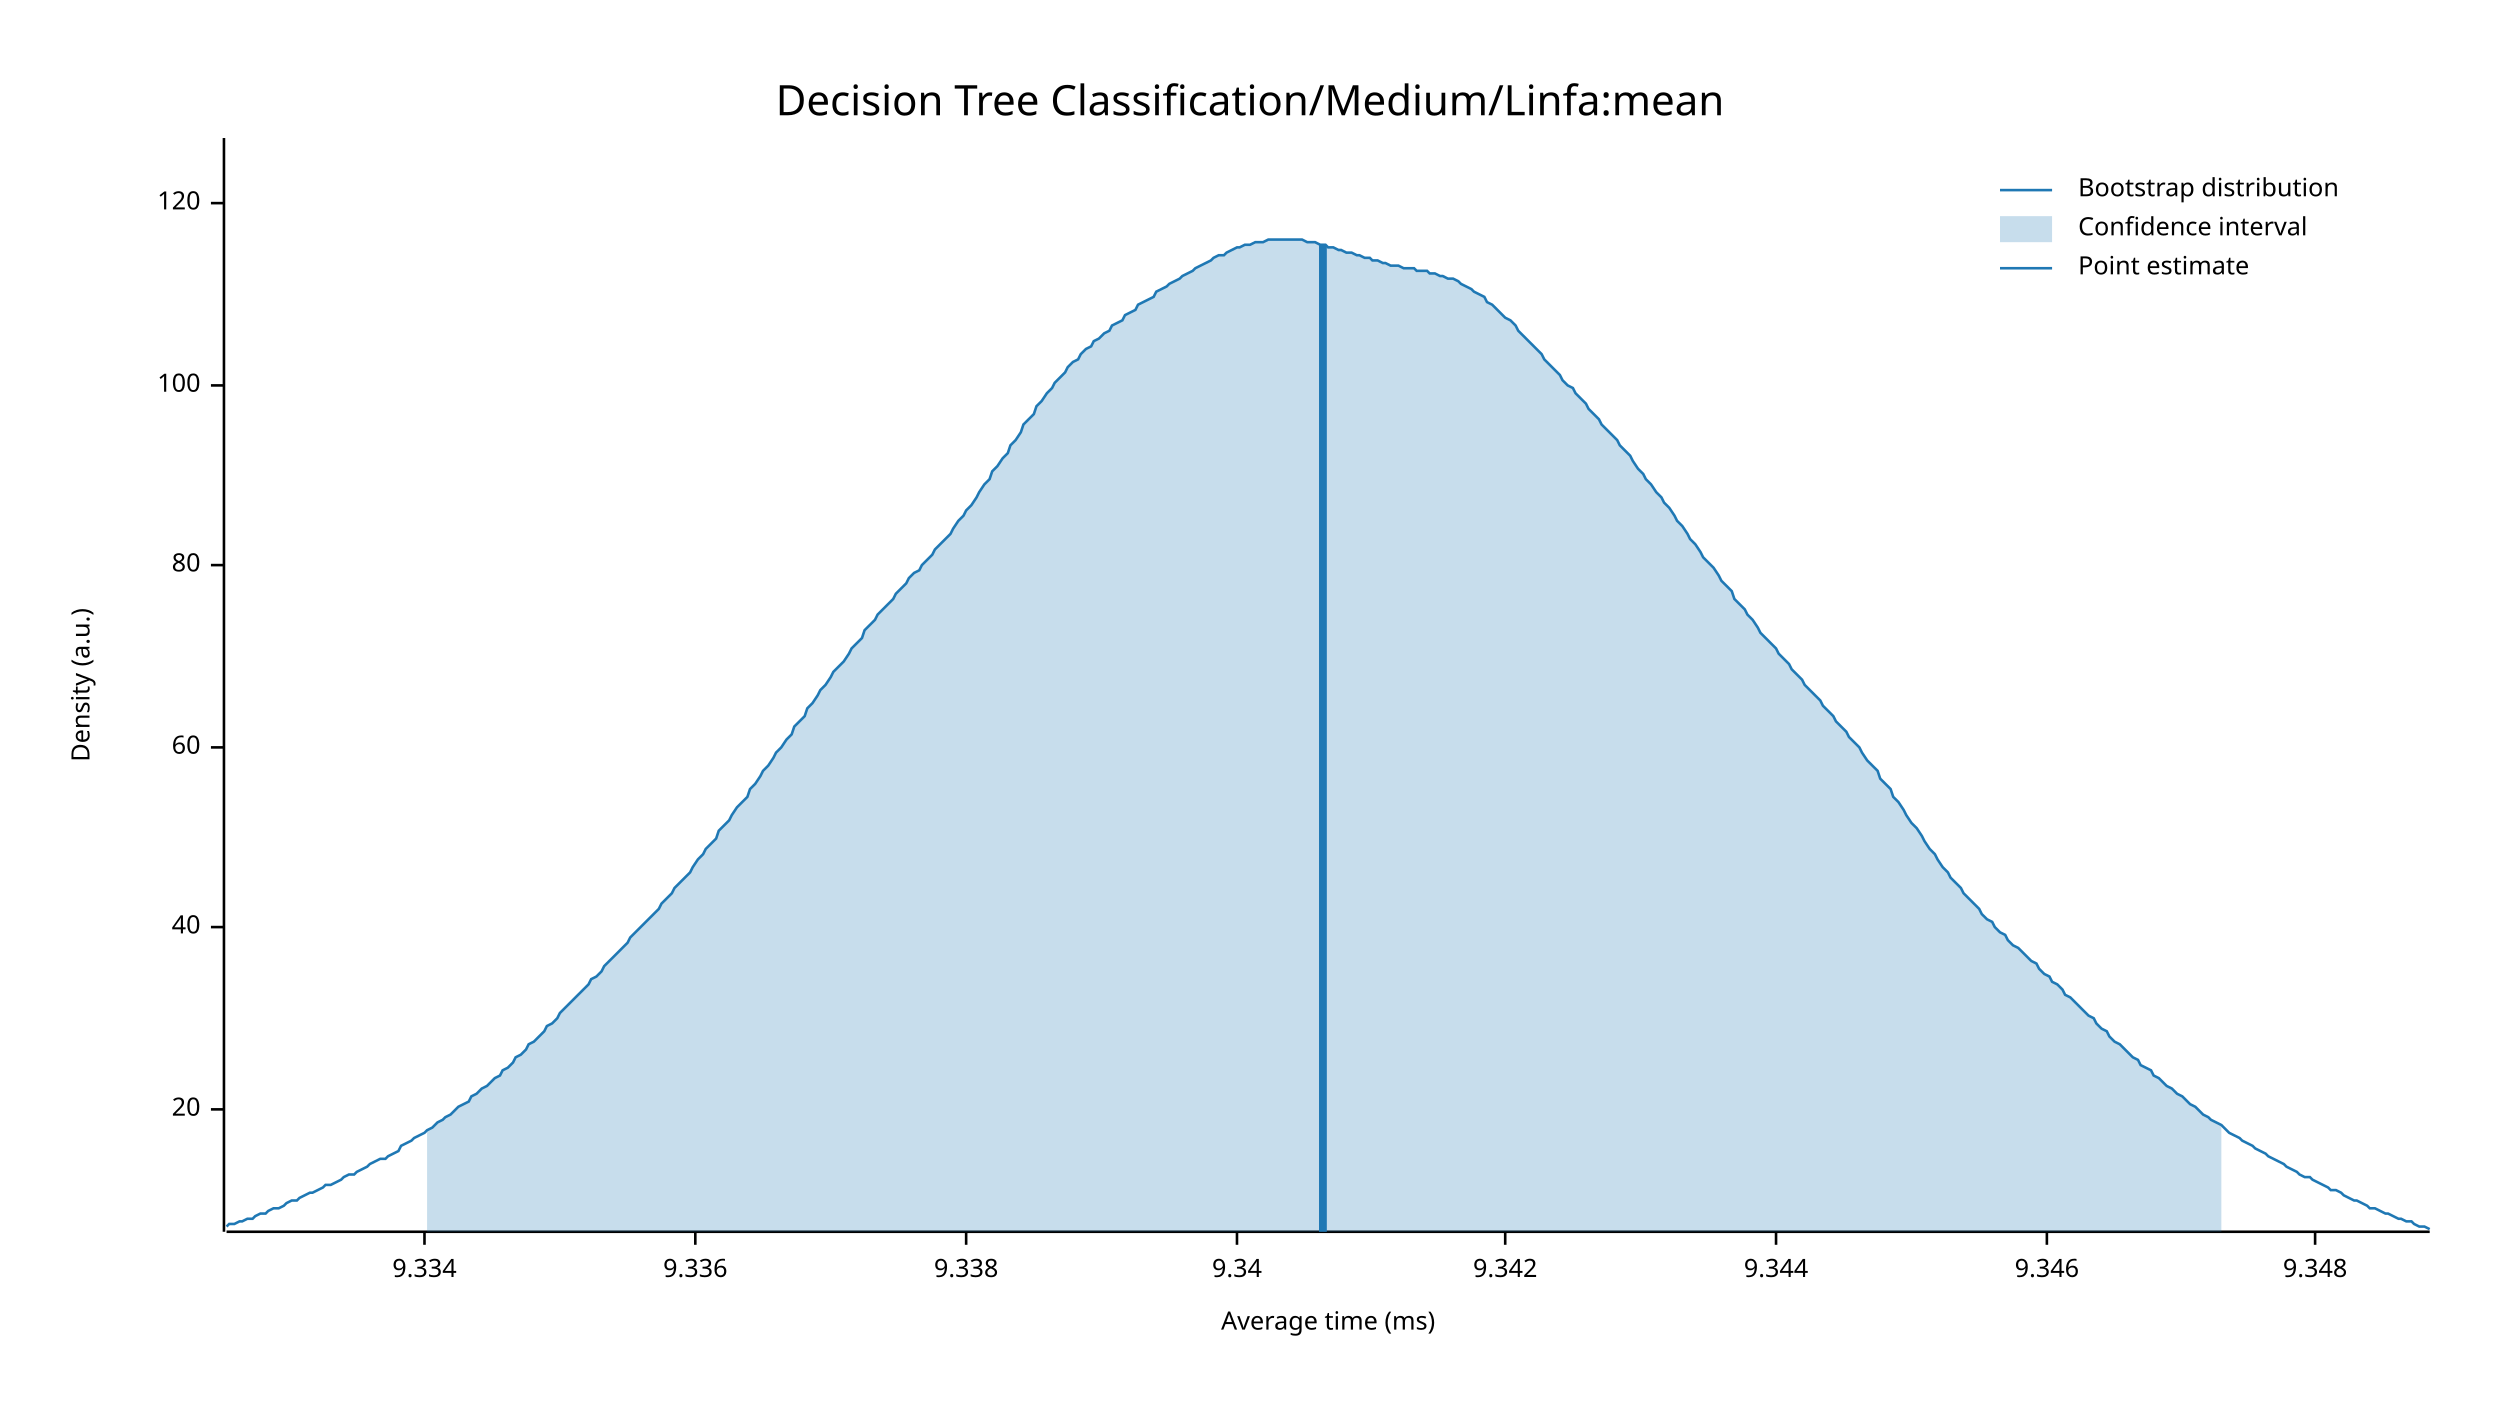
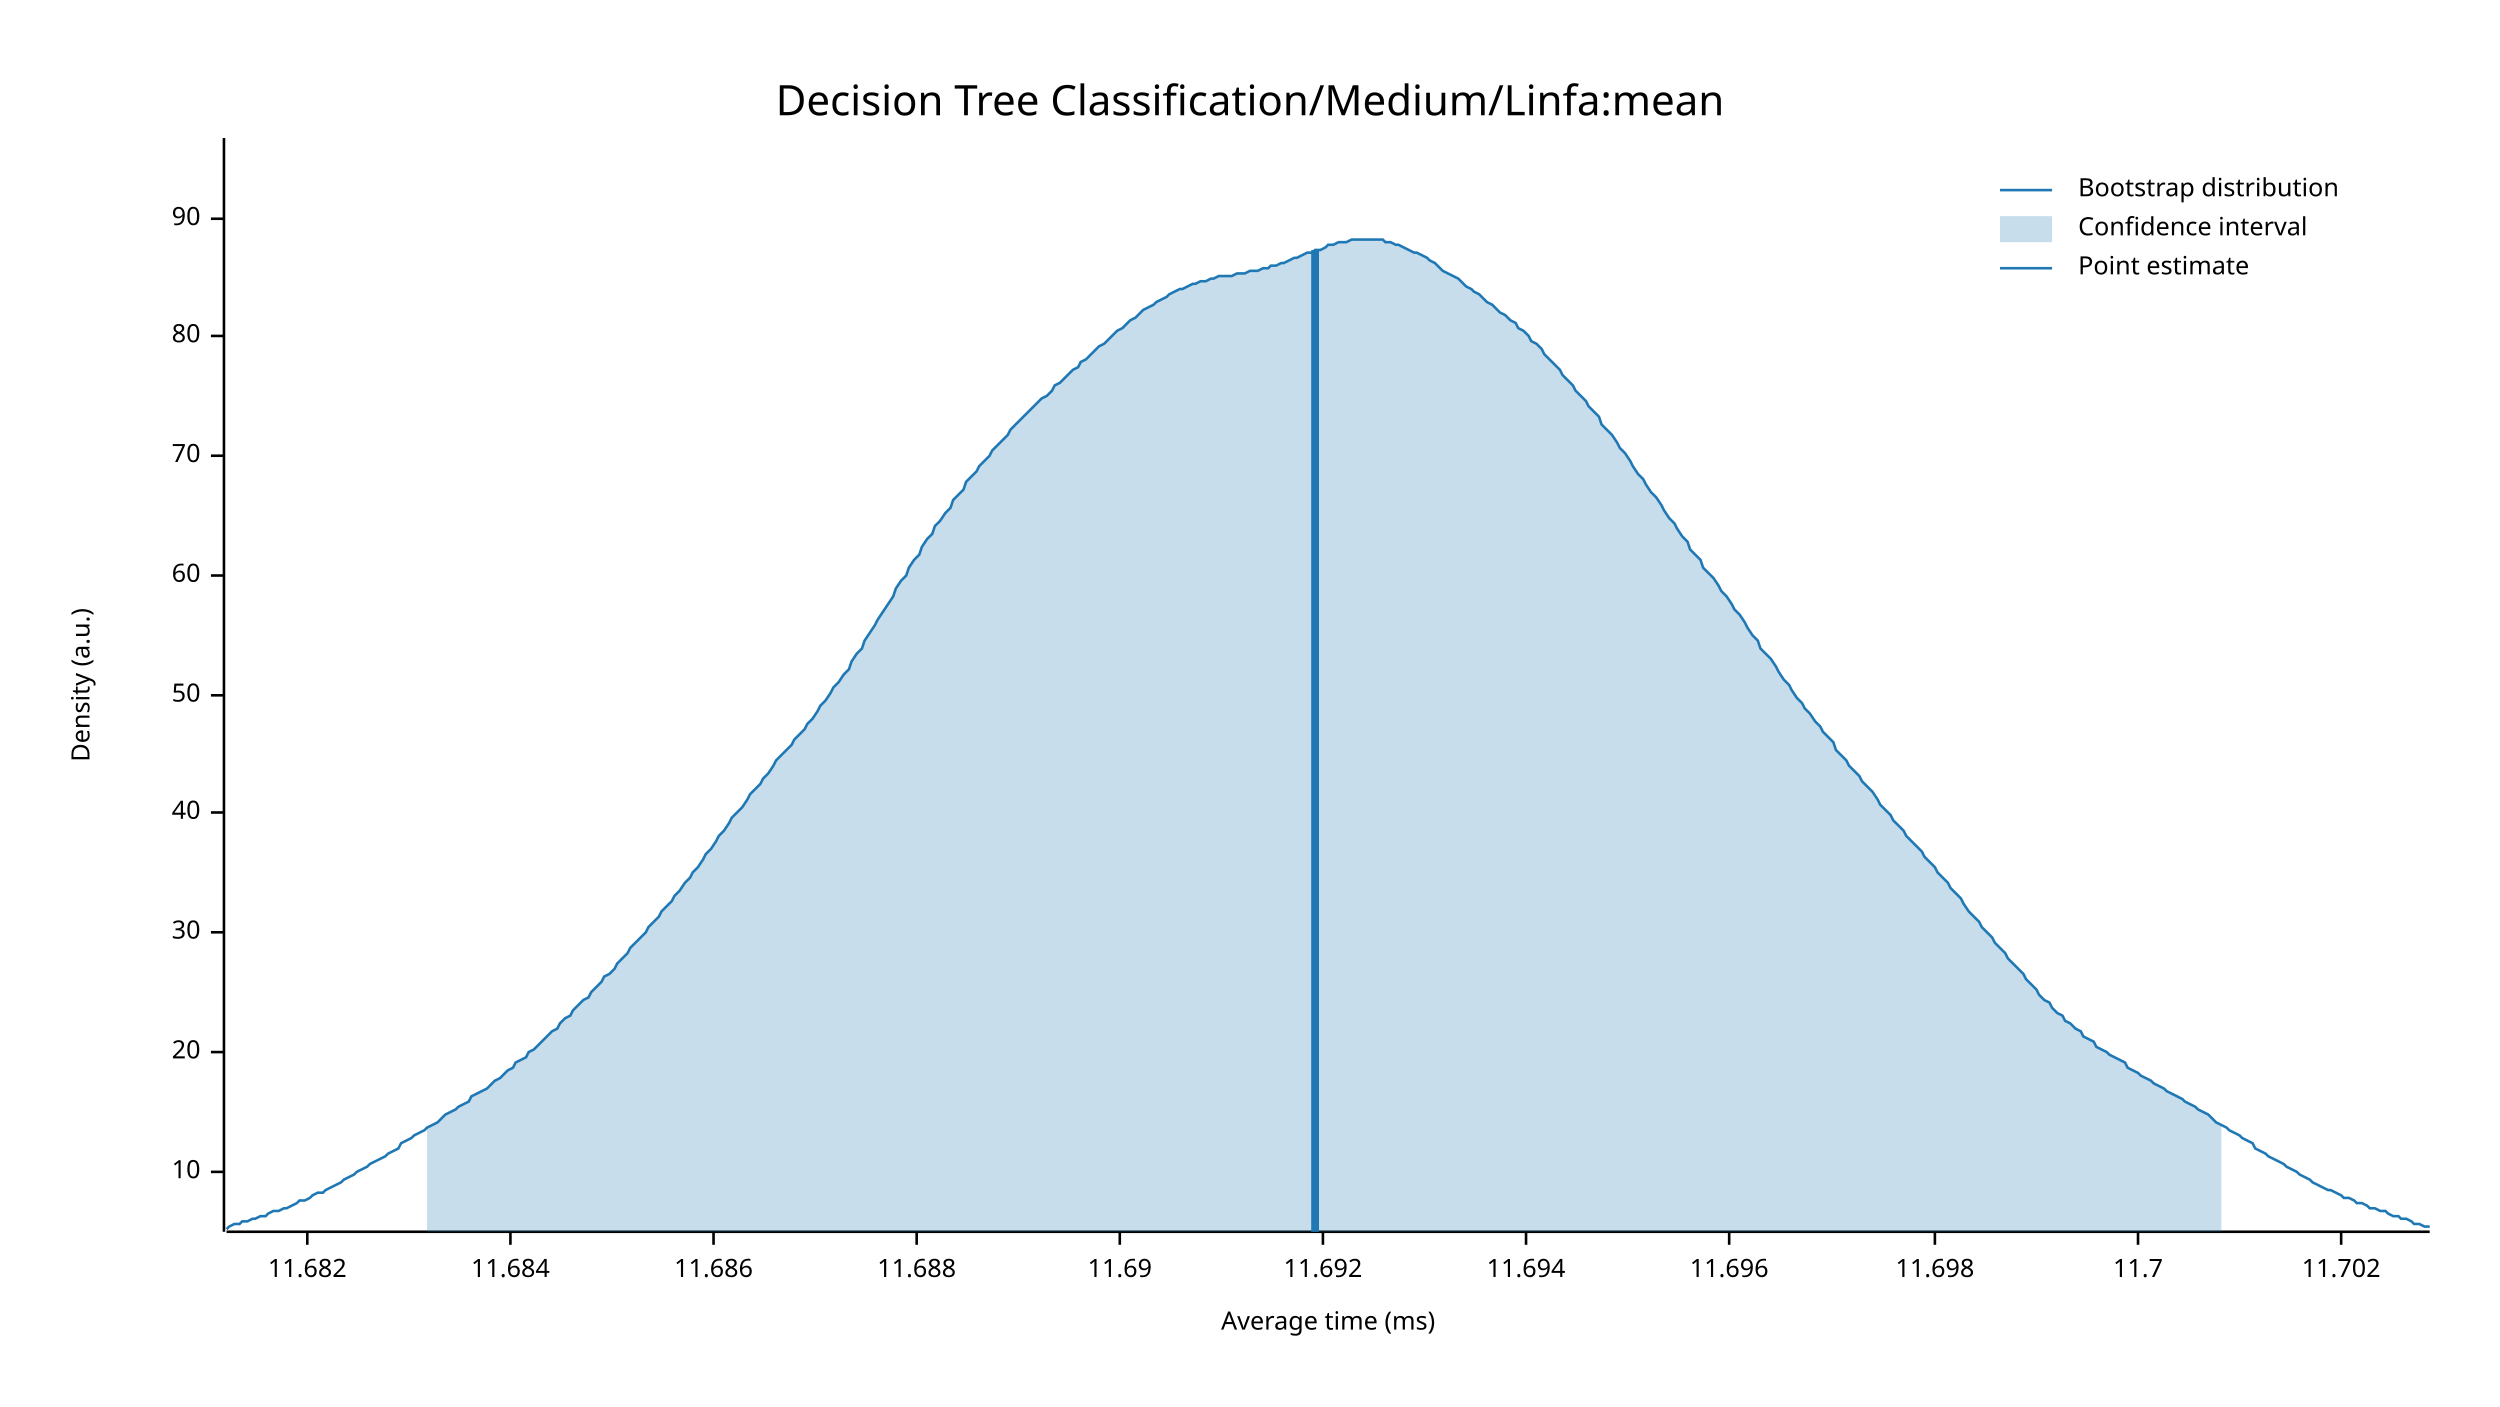
<svg xmlns="http://www.w3.org/2000/svg" width="960" height="540" viewBox="0 0 960 540">
  <text x="480" y="32" dy="0.76em" text-anchor="middle" font-family="sans-serif" font-size="16.129" opacity="1" fill="#000000">
Decision Tree Classification/Medium/Linfa:mean
</text>
  <text x="27" y="263" dy="0.76em" text-anchor="middle" font-family="sans-serif" font-size="9.677" opacity="1" fill="#000000" transform="rotate(270, 27, 263)">
Density (a.u.)
</text>
  <text x="510" y="513" dy="-0.5ex" text-anchor="middle" font-family="sans-serif" font-size="9.677" opacity="1" fill="#000000">
Average time (ms)
</text>
  <polyline fill="none" opacity="1" stroke="#000000" stroke-width="1" points="86,53 86,473 " />
-   <text x="77" y="426" dy="0.5ex" text-anchor="end" font-family="sans-serif" font-size="9.677" opacity="1" fill="#000000">
+   <text x="77" y="450" dy="0.5ex" text-anchor="end" font-family="sans-serif" font-size="9.677" opacity="1" fill="#000000">
+ 10
+ </text>
+   <polyline fill="none" opacity="1" stroke="#000000" stroke-width="1" points="81,450 86,450 " />
+   <text x="77" y="404" dy="0.5ex" text-anchor="end" font-family="sans-serif" font-size="9.677" opacity="1" fill="#000000">
20
</text>
-   <polyline fill="none" opacity="1" stroke="#000000" stroke-width="1" points="81,426 86,426 " />
-   <text x="77" y="356" dy="0.5ex" text-anchor="end" font-family="sans-serif" font-size="9.677" opacity="1" fill="#000000">
+   <polyline fill="none" opacity="1" stroke="#000000" stroke-width="1" points="81,404 86,404 " />
+   <text x="77" y="358" dy="0.5ex" text-anchor="end" font-family="sans-serif" font-size="9.677" opacity="1" fill="#000000">
+ 30
+ </text>
+   <polyline fill="none" opacity="1" stroke="#000000" stroke-width="1" points="81,358 86,358 " />
+   <text x="77" y="312" dy="0.5ex" text-anchor="end" font-family="sans-serif" font-size="9.677" opacity="1" fill="#000000">
40
</text>
-   <polyline fill="none" opacity="1" stroke="#000000" stroke-width="1" points="81,356 86,356 " />
-   <text x="77" y="287" dy="0.5ex" text-anchor="end" font-family="sans-serif" font-size="9.677" opacity="1" fill="#000000">
+   <polyline fill="none" opacity="1" stroke="#000000" stroke-width="1" points="81,312 86,312 " />
+   <text x="77" y="267" dy="0.5ex" text-anchor="end" font-family="sans-serif" font-size="9.677" opacity="1" fill="#000000">
+ 50
+ </text>
+   <polyline fill="none" opacity="1" stroke="#000000" stroke-width="1" points="81,267 86,267 " />
+   <text x="77" y="221" dy="0.5ex" text-anchor="end" font-family="sans-serif" font-size="9.677" opacity="1" fill="#000000">
60
</text>
-   <polyline fill="none" opacity="1" stroke="#000000" stroke-width="1" points="81,287 86,287 " />
-   <text x="77" y="217" dy="0.5ex" text-anchor="end" font-family="sans-serif" font-size="9.677" opacity="1" fill="#000000">
+   <polyline fill="none" opacity="1" stroke="#000000" stroke-width="1" points="81,221 86,221 " />
+   <text x="77" y="175" dy="0.5ex" text-anchor="end" font-family="sans-serif" font-size="9.677" opacity="1" fill="#000000">
+ 70
+ </text>
+   <polyline fill="none" opacity="1" stroke="#000000" stroke-width="1" points="81,175 86,175 " />
+   <text x="77" y="129" dy="0.5ex" text-anchor="end" font-family="sans-serif" font-size="9.677" opacity="1" fill="#000000">
80
</text>
-   <polyline fill="none" opacity="1" stroke="#000000" stroke-width="1" points="81,217 86,217 " />
-   <text x="77" y="148" dy="0.5ex" text-anchor="end" font-family="sans-serif" font-size="9.677" opacity="1" fill="#000000">
- 100
+   <polyline fill="none" opacity="1" stroke="#000000" stroke-width="1" points="81,129 86,129 " />
+   <text x="77" y="84" dy="0.5ex" text-anchor="end" font-family="sans-serif" font-size="9.677" opacity="1" fill="#000000">
+ 90
</text>
-   <polyline fill="none" opacity="1" stroke="#000000" stroke-width="1" points="81,148 86,148 " />
-   <text x="77" y="78" dy="0.5ex" text-anchor="end" font-family="sans-serif" font-size="9.677" opacity="1" fill="#000000">
- 120
+   <polyline fill="none" opacity="1" stroke="#000000" stroke-width="1" points="81,84 86,84 " />
+   <polyline fill="none" opacity="1" stroke="#000000" stroke-width="1" points="87,473 933,473 " />
+   <text x="118" y="483" dy="0.76em" text-anchor="middle" font-family="sans-serif" font-size="9.677" opacity="1" fill="#000000">
+ 11.682
</text>
-   <polyline fill="none" opacity="1" stroke="#000000" stroke-width="1" points="81,78 86,78 " />
-   <polyline fill="none" opacity="1" stroke="#000000" stroke-width="1" points="87,473 933,473 " />
-   <text x="163" y="483" dy="0.76em" text-anchor="middle" font-family="sans-serif" font-size="9.677" opacity="1" fill="#000000">
- 9.334
+   <polyline fill="none" opacity="1" stroke="#000000" stroke-width="1" points="118,473 118,478 " />
+   <text x="196" y="483" dy="0.76em" text-anchor="middle" font-family="sans-serif" font-size="9.677" opacity="1" fill="#000000">
+ 11.684
</text>
-   <polyline fill="none" opacity="1" stroke="#000000" stroke-width="1" points="163,473 163,478 " />
-   <text x="267" y="483" dy="0.76em" text-anchor="middle" font-family="sans-serif" font-size="9.677" opacity="1" fill="#000000">
- 9.336
+   <polyline fill="none" opacity="1" stroke="#000000" stroke-width="1" points="196,473 196,478 " />
+   <text x="274" y="483" dy="0.76em" text-anchor="middle" font-family="sans-serif" font-size="9.677" opacity="1" fill="#000000">
+ 11.686
</text>
-   <polyline fill="none" opacity="1" stroke="#000000" stroke-width="1" points="267,473 267,478 " />
-   <text x="371" y="483" dy="0.76em" text-anchor="middle" font-family="sans-serif" font-size="9.677" opacity="1" fill="#000000">
- 9.338
+   <polyline fill="none" opacity="1" stroke="#000000" stroke-width="1" points="274,473 274,478 " />
+   <text x="352" y="483" dy="0.76em" text-anchor="middle" font-family="sans-serif" font-size="9.677" opacity="1" fill="#000000">
+ 11.688
</text>
-   <polyline fill="none" opacity="1" stroke="#000000" stroke-width="1" points="371,473 371,478 " />
-   <text x="475" y="483" dy="0.76em" text-anchor="middle" font-family="sans-serif" font-size="9.677" opacity="1" fill="#000000">
- 9.34
+   <polyline fill="none" opacity="1" stroke="#000000" stroke-width="1" points="352,473 352,478 " />
+   <text x="430" y="483" dy="0.76em" text-anchor="middle" font-family="sans-serif" font-size="9.677" opacity="1" fill="#000000">
+ 11.69
</text>
-   <polyline fill="none" opacity="1" stroke="#000000" stroke-width="1" points="475,473 475,478 " />
-   <text x="578" y="483" dy="0.76em" text-anchor="middle" font-family="sans-serif" font-size="9.677" opacity="1" fill="#000000">
- 9.342
+   <polyline fill="none" opacity="1" stroke="#000000" stroke-width="1" points="430,473 430,478 " />
+   <text x="508" y="483" dy="0.76em" text-anchor="middle" font-family="sans-serif" font-size="9.677" opacity="1" fill="#000000">
+ 11.692
</text>
-   <polyline fill="none" opacity="1" stroke="#000000" stroke-width="1" points="578,473 578,478 " />
-   <text x="682" y="483" dy="0.76em" text-anchor="middle" font-family="sans-serif" font-size="9.677" opacity="1" fill="#000000">
- 9.344
+   <polyline fill="none" opacity="1" stroke="#000000" stroke-width="1" points="508,473 508,478 " />
+   <text x="586" y="483" dy="0.76em" text-anchor="middle" font-family="sans-serif" font-size="9.677" opacity="1" fill="#000000">
+ 11.694
</text>
-   <polyline fill="none" opacity="1" stroke="#000000" stroke-width="1" points="682,473 682,478 " />
-   <text x="786" y="483" dy="0.76em" text-anchor="middle" font-family="sans-serif" font-size="9.677" opacity="1" fill="#000000">
- 9.346
+   <polyline fill="none" opacity="1" stroke="#000000" stroke-width="1" points="586,473 586,478 " />
+   <text x="664" y="483" dy="0.76em" text-anchor="middle" font-family="sans-serif" font-size="9.677" opacity="1" fill="#000000">
+ 11.696
</text>
-   <polyline fill="none" opacity="1" stroke="#000000" stroke-width="1" points="786,473 786,478 " />
-   <text x="889" y="483" dy="0.76em" text-anchor="middle" font-family="sans-serif" font-size="9.677" opacity="1" fill="#000000">
- 9.348
+   <polyline fill="none" opacity="1" stroke="#000000" stroke-width="1" points="664,473 664,478 " />
+   <text x="743" y="483" dy="0.76em" text-anchor="middle" font-family="sans-serif" font-size="9.677" opacity="1" fill="#000000">
+ 11.698
</text>
-   <polyline fill="none" opacity="1" stroke="#000000" stroke-width="1" points="889,473 889,478 " />
-   <polyline fill="none" opacity="1" stroke="#1F78B4" stroke-width="1" points="87,471 88,470 90,470 92,469 93,469 95,468 97,468 98,467 100,466 102,466 103,465 105,464 107,464 109,463 110,462 112,461 114,461 115,460 117,459 119,458 120,458 122,457 124,456 125,455 127,455 129,454 131,453 132,452 134,451 136,451 137,450 139,449 141,448 142,447 144,446 146,445 148,445 149,444 151,443 153,442 154,440 156,439 158,438 159,437 161,436 163,435 164,434 166,433 168,431 170,430 171,429 173,428 175,426 176,425 178,424 180,423 181,421 183,420 185,418 187,417 188,416 190,414 192,413 193,411 195,410 197,408 198,406 200,405 202,403 203,401 205,400 207,398 209,396 210,394 212,393 214,391 215,389 217,387 219,385 220,384 222,382 224,380 226,378 227,376 229,375 231,373 232,371 234,369 236,367 237,366 239,364 241,362 242,360 244,358 246,356 248,354 249,353 251,351 253,349 254,347 256,345 258,343 259,341 261,339 263,337 265,335 266,333 268,330 270,328 271,326 273,324 275,322 276,319 278,317 280,315 281,313 283,310 285,308 287,306 288,303 290,301 292,298 293,296 295,294 297,291 298,289 300,287 302,284 304,282 305,279 307,277 309,275 310,272 312,270 314,267 315,265 317,263 319,260 320,258 322,256 324,254 326,251 327,249 329,247 331,245 332,242 334,240 336,238 337,236 339,234 341,232 343,230 344,228 346,226 348,224 349,222 351,220 353,219 354,217 356,215 358,213 359,211 361,209 363,207 365,205 366,203 368,200 370,198 371,196 373,194 375,191 376,189 378,186 380,184 381,181 383,179 385,176 387,174 388,171 390,169 392,166 393,163 395,161 397,159 398,156 400,154 402,151 404,149 405,147 407,145 409,143 410,141 412,139 414,138 415,136 417,134 419,133 420,131 422,130 424,128 426,127 427,125 429,124 431,123 432,121 434,120 436,119 437,117 439,116 441,115 443,114 444,112 446,111 448,110 449,109 451,108 453,107 454,106 456,105 458,104 459,103 461,102 463,101 465,100 466,99 468,98 470,98 471,97 473,96 475,95 476,95 478,94 480,94 482,93 483,93 485,93 487,92 488,92 490,92 492,92 493,92 495,92 497,92 498,92 500,92 502,93 504,93 505,93 507,94 509,94 510,95 512,95 514,96 515,96 517,97 519,97 521,98 522,98 524,99 526,99 527,100 529,100 531,101 532,101 534,102 536,102 537,102 539,103 541,103 543,103 544,104 546,104 548,104 549,105 551,105 553,106 554,106 556,107 558,107 560,108 561,109 563,110 565,111 566,112 568,113 570,114 571,116 573,117 575,119 576,120 578,122 580,123 582,125 583,127 585,129 587,131 588,132 590,134 592,136 593,138 595,140 597,142 599,144 600,146 602,148 604,149 605,151 607,153 609,155 610,157 612,159 614,161 615,163 617,165 619,167 621,169 622,171 624,173 626,175 627,177 629,180 631,182 632,184 634,186 636,189 638,191 639,193 641,195 643,198 644,200 646,202 648,205 649,207 651,209 653,212 654,214 656,216 658,218 660,221 661,223 663,225 665,227 666,230 668,232 670,234 671,236 673,238 675,241 676,243 678,245 680,247 682,249 683,251 685,253 687,255 688,257 690,259 692,261 693,263 695,265 697,267 699,269 700,271 702,273 704,275 705,277 707,279 709,281 710,283 712,285 714,287 715,289 717,292 719,294 721,296 722,299 724,301 726,303 727,306 729,308 731,311 732,313 734,316 736,318 738,321 739,323 741,326 743,328 744,330 746,333 748,335 749,337 751,339 753,341 754,343 756,345 758,347 760,349 761,351 763,353 765,354 766,356 768,358 770,359 771,361 773,363 775,364 777,366 778,367 780,369 782,370 783,372 785,374 787,375 788,377 790,378 792,380 793,382 795,383 797,385 799,387 800,388 802,390 804,391 805,393 807,395 809,396 810,398 812,400 814,401 816,403 817,404 819,406 821,407 822,409 824,410 826,411 827,413 829,414 831,416 832,417 834,418 836,420 838,421 839,422 841,424 843,425 844,426 846,428 848,429 849,430 851,431 853,432 855,434 856,435 858,436 860,437 861,438 863,439 865,440 866,441 868,442 870,443 871,444 873,445 875,446 877,447 878,448 880,449 882,450 883,451 885,452 887,452 888,453 890,454 892,455 894,456 895,457 897,457 899,458 900,459 902,460 904,461 905,461 907,462 909,463 910,464 912,464 914,465 916,466 917,466 919,467 921,468 922,468 924,469 926,469 927,470 929,471 931,471 933,472 " />
-   <polygon opacity="0.25" fill="#1F78B4" points="164,434 166,433 168,431 170,430 171,429 173,428 175,426 176,425 178,424 180,423 181,421 183,420 185,418 187,417 188,416 190,414 192,413 193,411 195,410 197,408 198,406 200,405 202,403 203,401 205,400 207,398 209,396 210,394 212,393 214,391 215,389 217,387 219,385 220,384 222,382 224,380 226,378 227,376 229,375 231,373 232,371 234,369 236,367 237,366 239,364 241,362 242,360 244,358 246,356 248,354 249,353 251,351 253,349 254,347 256,345 258,343 259,341 261,339 263,337 265,335 266,333 268,330 270,328 271,326 273,324 275,322 276,319 278,317 280,315 281,313 283,310 285,308 287,306 288,303 290,301 292,298 293,296 295,294 297,291 298,289 300,287 302,284 304,282 305,279 307,277 309,275 310,272 312,270 314,267 315,265 317,263 319,260 320,258 322,256 324,254 326,251 327,249 329,247 331,245 332,242 334,240 336,238 337,236 339,234 341,232 343,230 344,228 346,226 348,224 349,222 351,220 353,219 354,217 356,215 358,213 359,211 361,209 363,207 365,205 366,203 368,200 370,198 371,196 373,194 375,191 376,189 378,186 380,184 381,181 383,179 385,176 387,174 388,171 390,169 392,166 393,163 395,161 397,159 398,156 400,154 402,151 404,149 405,147 407,145 409,143 410,141 412,139 414,138 415,136 417,134 419,133 420,131 422,130 424,128 426,127 427,125 429,124 431,123 432,121 434,120 436,119 437,117 439,116 441,115 443,114 444,112 446,111 448,110 449,109 451,108 453,107 454,106 456,105 458,104 459,103 461,102 463,101 465,100 466,99 468,98 470,98 471,97 473,96 475,95 476,95 478,94 480,94 482,93 483,93 485,93 487,92 488,92 490,92 492,92 493,92 495,92 497,92 498,92 500,92 502,93 504,93 505,93 507,94 509,94 510,95 512,95 514,96 515,96 517,97 519,97 521,98 522,98 524,99 526,99 527,100 529,100 531,101 532,101 534,102 536,102 537,102 539,103 541,103 543,103 544,104 546,104 548,104 549,105 551,105 553,106 554,106 556,107 558,107 560,108 561,109 563,110 565,111 566,112 568,113 570,114 571,116 573,117 575,119 576,120 578,122 580,123 582,125 583,127 585,129 587,131 588,132 590,134 592,136 593,138 595,140 597,142 599,144 600,146 602,148 604,149 605,151 607,153 609,155 610,157 612,159 614,161 615,163 617,165 619,167 621,169 622,171 624,173 626,175 627,177 629,180 631,182 632,184 634,186 636,189 638,191 639,193 641,195 643,198 644,200 646,202 648,205 649,207 651,209 653,212 654,214 656,216 658,218 660,221 661,223 663,225 665,227 666,230 668,232 670,234 671,236 673,238 675,241 676,243 678,245 680,247 682,249 683,251 685,253 687,255 688,257 690,259 692,261 693,263 695,265 697,267 699,269 700,271 702,273 704,275 705,277 707,279 709,281 710,283 712,285 714,287 715,289 717,292 719,294 721,296 722,299 724,301 726,303 727,306 729,308 731,311 732,313 734,316 736,318 738,321 739,323 741,326 743,328 744,330 746,333 748,335 749,337 751,339 753,341 754,343 756,345 758,347 760,349 761,351 763,353 765,354 766,356 768,358 770,359 771,361 773,363 775,364 777,366 778,367 780,369 782,370 783,372 785,374 787,375 788,377 790,378 792,380 793,382 795,383 797,385 799,387 800,388 802,390 804,391 805,393 807,395 809,396 810,398 812,400 814,401 816,403 817,404 819,406 821,407 822,409 824,410 826,411 827,413 829,414 831,416 832,417 834,418 836,420 838,421 839,422 841,424 843,425 844,426 846,428 848,429 849,430 851,431 853,432 853,473 164,473 " />
-   <polyline fill="none" opacity="1" stroke="#1F78B4" stroke-width="3" points="508,473 508,94 " />
+   <polyline fill="none" opacity="1" stroke="#000000" stroke-width="1" points="743,473 743,478 " />
+   <text x="821" y="483" dy="0.76em" text-anchor="middle" font-family="sans-serif" font-size="9.677" opacity="1" fill="#000000">
+ 11.7
+ </text>
+   <polyline fill="none" opacity="1" stroke="#000000" stroke-width="1" points="821,473 821,478 " />
+   <text x="899" y="483" dy="0.76em" text-anchor="middle" font-family="sans-serif" font-size="9.677" opacity="1" fill="#000000">
+ 11.702
+ </text>
+   <polyline fill="none" opacity="1" stroke="#000000" stroke-width="1" points="899,473 899,478 " />
+   <polyline fill="none" opacity="1" stroke="#1F78B4" stroke-width="1" points="87,472 88,471 90,470 92,470 93,469 95,469 97,468 98,468 100,467 102,467 103,466 105,465 107,465 109,464 110,464 112,463 114,462 115,461 117,461 119,460 120,459 122,458 124,458 125,457 127,456 129,455 131,454 132,453 134,452 136,451 137,450 139,449 141,448 142,447 144,446 146,445 148,444 149,443 151,442 153,441 154,439 156,438 158,437 159,436 161,435 163,434 164,433 166,432 168,431 170,429 171,428 173,427 175,426 176,425 178,424 180,423 181,421 183,420 185,419 187,418 188,417 190,415 192,414 193,413 195,411 197,410 198,408 200,407 202,406 203,404 205,403 207,401 209,399 210,398 212,396 214,395 215,393 217,391 219,390 220,388 222,386 224,384 226,383 227,381 229,379 231,377 232,375 234,374 236,372 237,370 239,368 241,366 242,364 244,362 246,360 248,358 249,356 251,354 253,352 254,350 256,348 258,346 259,344 261,342 263,339 265,337 266,335 268,333 270,330 271,328 273,326 275,323 276,321 278,319 280,316 281,314 283,312 285,310 287,307 288,305 290,303 292,301 293,299 295,297 297,294 298,292 300,290 302,288 304,286 305,284 307,282 309,280 310,278 312,276 314,273 315,271 317,269 319,266 320,264 322,262 324,259 326,257 327,254 329,251 331,249 332,246 334,243 336,240 337,238 339,235 341,232 343,229 344,226 346,223 348,221 349,218 351,215 353,213 354,210 356,207 358,205 359,202 361,200 363,197 365,195 366,192 368,190 370,188 371,185 373,183 375,181 376,179 378,177 380,175 381,173 383,171 385,169 387,167 388,165 390,163 392,161 393,160 395,158 397,156 398,155 400,153 402,152 404,150 405,148 407,147 409,145 410,144 412,142 414,141 415,139 417,138 419,136 420,135 422,133 424,132 426,130 427,129 429,127 431,126 432,125 434,123 436,122 437,121 439,119 441,118 443,117 444,116 446,115 448,114 449,113 451,112 453,111 454,111 456,110 458,109 459,109 461,108 463,108 465,107 466,107 468,106 470,106 471,106 473,106 475,105 476,105 478,105 480,104 482,104 483,104 485,103 487,103 488,102 490,102 492,101 493,101 495,100 497,99 498,99 500,98 502,97 504,97 505,96 507,96 509,95 510,94 512,94 514,93 515,93 517,93 519,92 521,92 522,92 524,92 526,92 527,92 529,92 531,92 532,93 534,93 536,94 537,94 539,95 541,96 543,97 544,97 546,98 548,99 549,100 551,101 553,103 554,104 556,105 558,106 560,107 561,108 563,110 565,111 566,112 568,113 570,115 571,116 573,117 575,119 576,120 578,121 580,123 582,124 583,126 585,127 587,129 588,131 590,132 592,134 593,136 595,138 597,140 599,142 600,144 602,146 604,148 605,150 607,152 609,154 610,156 612,158 614,160 615,163 617,165 619,167 621,170 622,172 624,174 626,177 627,179 629,182 631,184 632,186 634,189 636,191 638,194 639,196 641,199 643,201 644,203 646,206 648,208 649,211 651,213 653,215 654,218 656,220 658,222 660,225 661,227 663,229 665,232 666,234 668,236 670,239 671,241 673,244 675,246 676,249 678,251 680,253 682,256 683,258 685,261 687,263 688,265 690,268 692,270 693,272 695,274 697,277 699,279 700,281 702,283 704,285 705,288 707,290 709,292 710,294 712,296 714,298 715,300 717,302 719,304 721,307 722,309 724,311 726,313 727,315 729,317 731,319 732,321 734,323 736,325 738,327 739,329 741,331 743,333 744,335 746,337 748,339 749,341 751,343 753,345 754,347 756,350 758,352 760,354 761,356 763,358 765,360 766,362 768,364 770,366 771,368 773,370 775,372 777,374 778,376 780,378 782,380 783,382 785,384 787,385 788,387 790,389 792,390 793,392 795,393 797,395 799,396 800,398 802,399 804,400 805,402 807,403 809,404 810,405 812,406 814,407 816,408 817,410 819,411 821,412 822,413 824,414 826,415 827,416 829,417 831,418 832,419 834,420 836,421 838,422 839,423 841,424 843,425 844,426 846,427 848,428 849,429 851,431 853,432 855,433 856,434 858,435 860,436 861,437 863,438 865,439 866,441 868,442 870,443 871,444 873,445 875,446 877,447 878,448 880,449 882,450 883,451 885,452 887,453 888,454 890,455 892,456 894,457 895,457 897,458 899,459 900,460 902,460 904,461 905,462 907,462 909,463 910,464 912,464 914,465 916,465 917,466 919,467 921,467 922,468 924,468 926,469 927,470 929,470 931,471 933,471 " />
+   <polygon opacity="0.25" fill="#1F78B4" points="164,433 166,432 168,431 170,429 171,428 173,427 175,426 176,425 178,424 180,423 181,421 183,420 185,419 187,418 188,417 190,415 192,414 193,413 195,411 197,410 198,408 200,407 202,406 203,404 205,403 207,401 209,399 210,398 212,396 214,395 215,393 217,391 219,390 220,388 222,386 224,384 226,383 227,381 229,379 231,377 232,375 234,374 236,372 237,370 239,368 241,366 242,364 244,362 246,360 248,358 249,356 251,354 253,352 254,350 256,348 258,346 259,344 261,342 263,339 265,337 266,335 268,333 270,330 271,328 273,326 275,323 276,321 278,319 280,316 281,314 283,312 285,310 287,307 288,305 290,303 292,301 293,299 295,297 297,294 298,292 300,290 302,288 304,286 305,284 307,282 309,280 310,278 312,276 314,273 315,271 317,269 319,266 320,264 322,262 324,259 326,257 327,254 329,251 331,249 332,246 334,243 336,240 337,238 339,235 341,232 343,229 344,226 346,223 348,221 349,218 351,215 353,213 354,210 356,207 358,205 359,202 361,200 363,197 365,195 366,192 368,190 370,188 371,185 373,183 375,181 376,179 378,177 380,175 381,173 383,171 385,169 387,167 388,165 390,163 392,161 393,160 395,158 397,156 398,155 400,153 402,152 404,150 405,148 407,147 409,145 410,144 412,142 414,141 415,139 417,138 419,136 420,135 422,133 424,132 426,130 427,129 429,127 431,126 432,125 434,123 436,122 437,121 439,119 441,118 443,117 444,116 446,115 448,114 449,113 451,112 453,111 454,111 456,110 458,109 459,109 461,108 463,108 465,107 466,107 468,106 470,106 471,106 473,106 475,105 476,105 478,105 480,104 482,104 483,104 485,103 487,103 488,102 490,102 492,101 493,101 495,100 497,99 498,99 500,98 502,97 504,97 505,96 507,96 509,95 510,94 512,94 514,93 515,93 517,93 519,92 521,92 522,92 524,92 526,92 527,92 529,92 531,92 532,93 534,93 536,94 537,94 539,95 541,96 543,97 544,97 546,98 548,99 549,100 551,101 553,103 554,104 556,105 558,106 560,107 561,108 563,110 565,111 566,112 568,113 570,115 571,116 573,117 575,119 576,120 578,121 580,123 582,124 583,126 585,127 587,129 588,131 590,132 592,134 593,136 595,138 597,140 599,142 600,144 602,146 604,148 605,150 607,152 609,154 610,156 612,158 614,160 615,163 617,165 619,167 621,170 622,172 624,174 626,177 627,179 629,182 631,184 632,186 634,189 636,191 638,194 639,196 641,199 643,201 644,203 646,206 648,208 649,211 651,213 653,215 654,218 656,220 658,222 660,225 661,227 663,229 665,232 666,234 668,236 670,239 671,241 673,244 675,246 676,249 678,251 680,253 682,256 683,258 685,261 687,263 688,265 690,268 692,270 693,272 695,274 697,277 699,279 700,281 702,283 704,285 705,288 707,290 709,292 710,294 712,296 714,298 715,300 717,302 719,304 721,307 722,309 724,311 726,313 727,315 729,317 731,319 732,321 734,323 736,325 738,327 739,329 741,331 743,333 744,335 746,337 748,339 749,341 751,343 753,345 754,347 756,350 758,352 760,354 761,356 763,358 765,360 766,362 768,364 770,366 771,368 773,370 775,372 777,374 778,376 780,378 782,380 783,382 785,384 787,385 788,387 790,389 792,390 793,392 795,393 797,395 799,396 800,398 802,399 804,400 805,402 807,403 809,404 810,405 812,406 814,407 816,408 817,410 819,411 821,412 822,413 824,414 826,415 827,416 829,417 831,418 832,419 834,420 836,421 838,422 839,423 841,424 843,425 844,426 846,427 848,428 849,429 851,431 853,432 853,473 164,473 " />
+   <polyline fill="none" opacity="1" stroke="#1F78B4" stroke-width="3" points="505,473 505,96 " />
  <text x="798" y="68" dy="0.76em" text-anchor="start" font-family="sans-serif" font-size="9.677" opacity="1" fill="#000000">
Bootstrap distribution
</text>
  <text x="798" y="83" dy="0.76em" text-anchor="start" font-family="sans-serif" font-size="9.677" opacity="1" fill="#000000">
Confidence interval
</text>
  <text x="798" y="98" dy="0.76em" text-anchor="start" font-family="sans-serif" font-size="9.677" opacity="1" fill="#000000">
Point estimate
</text>
  <polyline fill="none" opacity="1" stroke="#1F78B4" stroke-width="1" points="768,73 788,73 " />
  <rect x="768" y="83" width="20" height="10" opacity="0.25" fill="#1F78B4" stroke="none" />
  <polyline fill="none" opacity="1" stroke="#1F78B4" stroke-width="1" points="768,103 788,103 " />
</svg>
